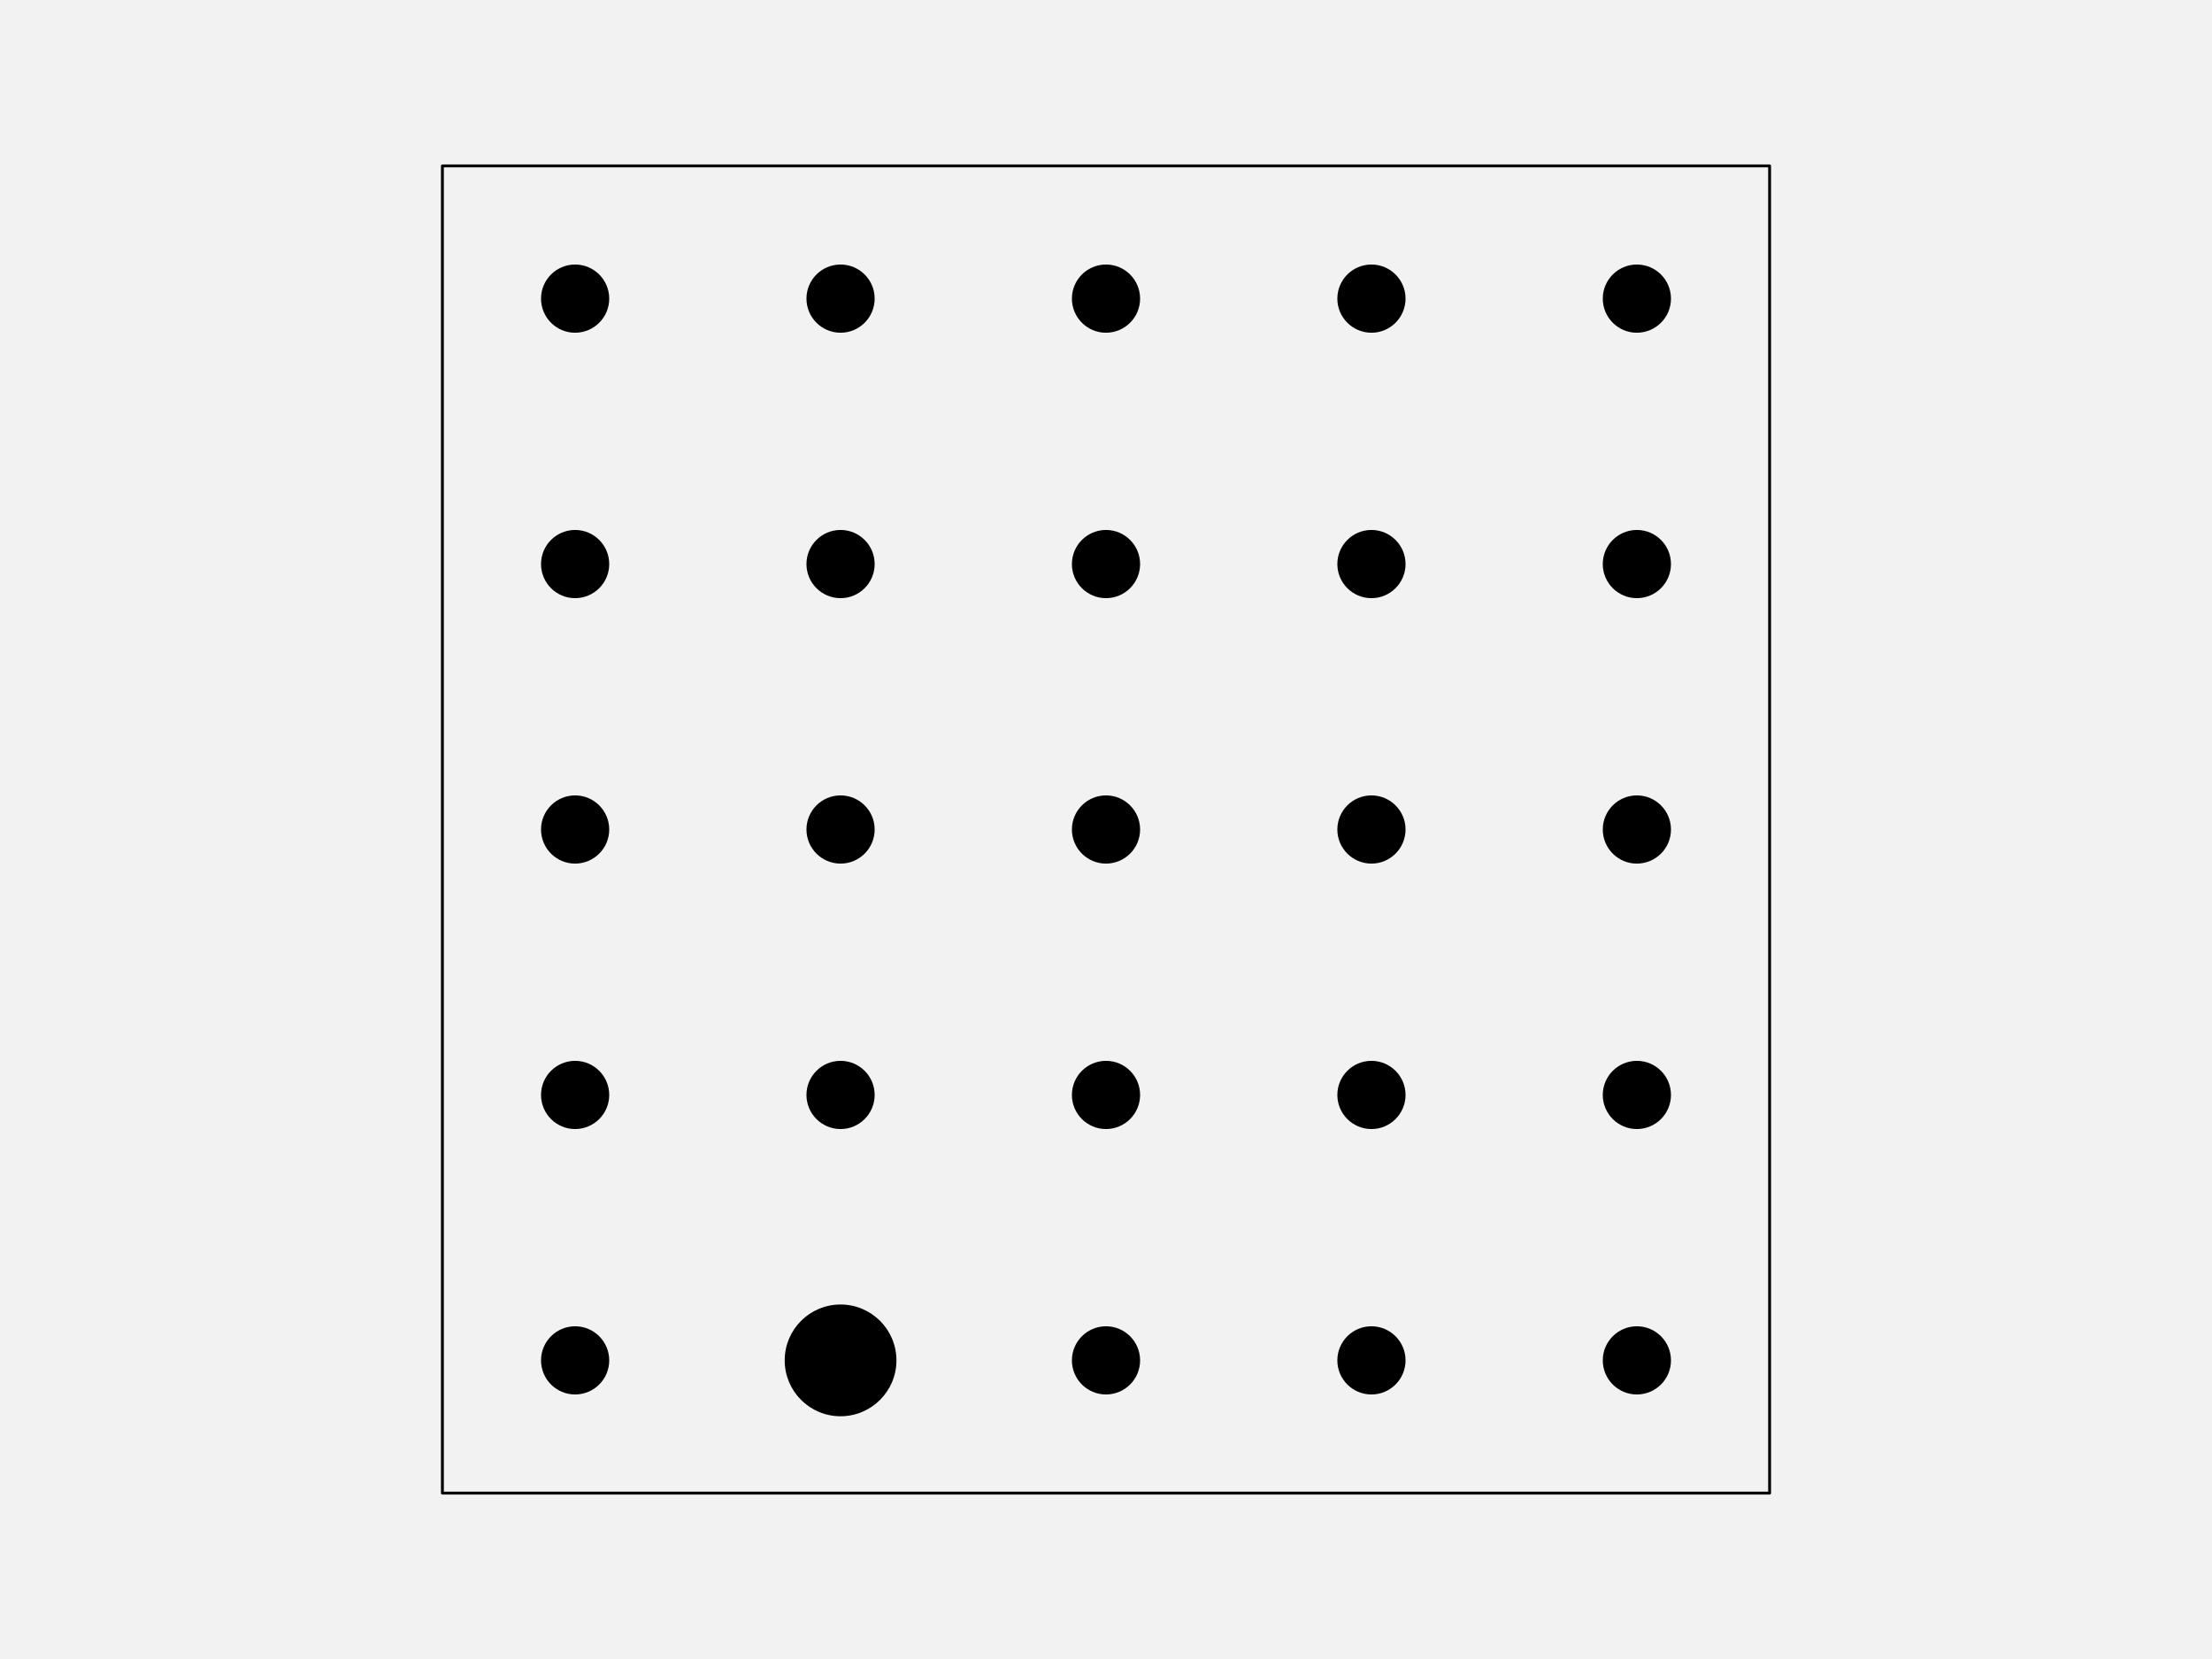
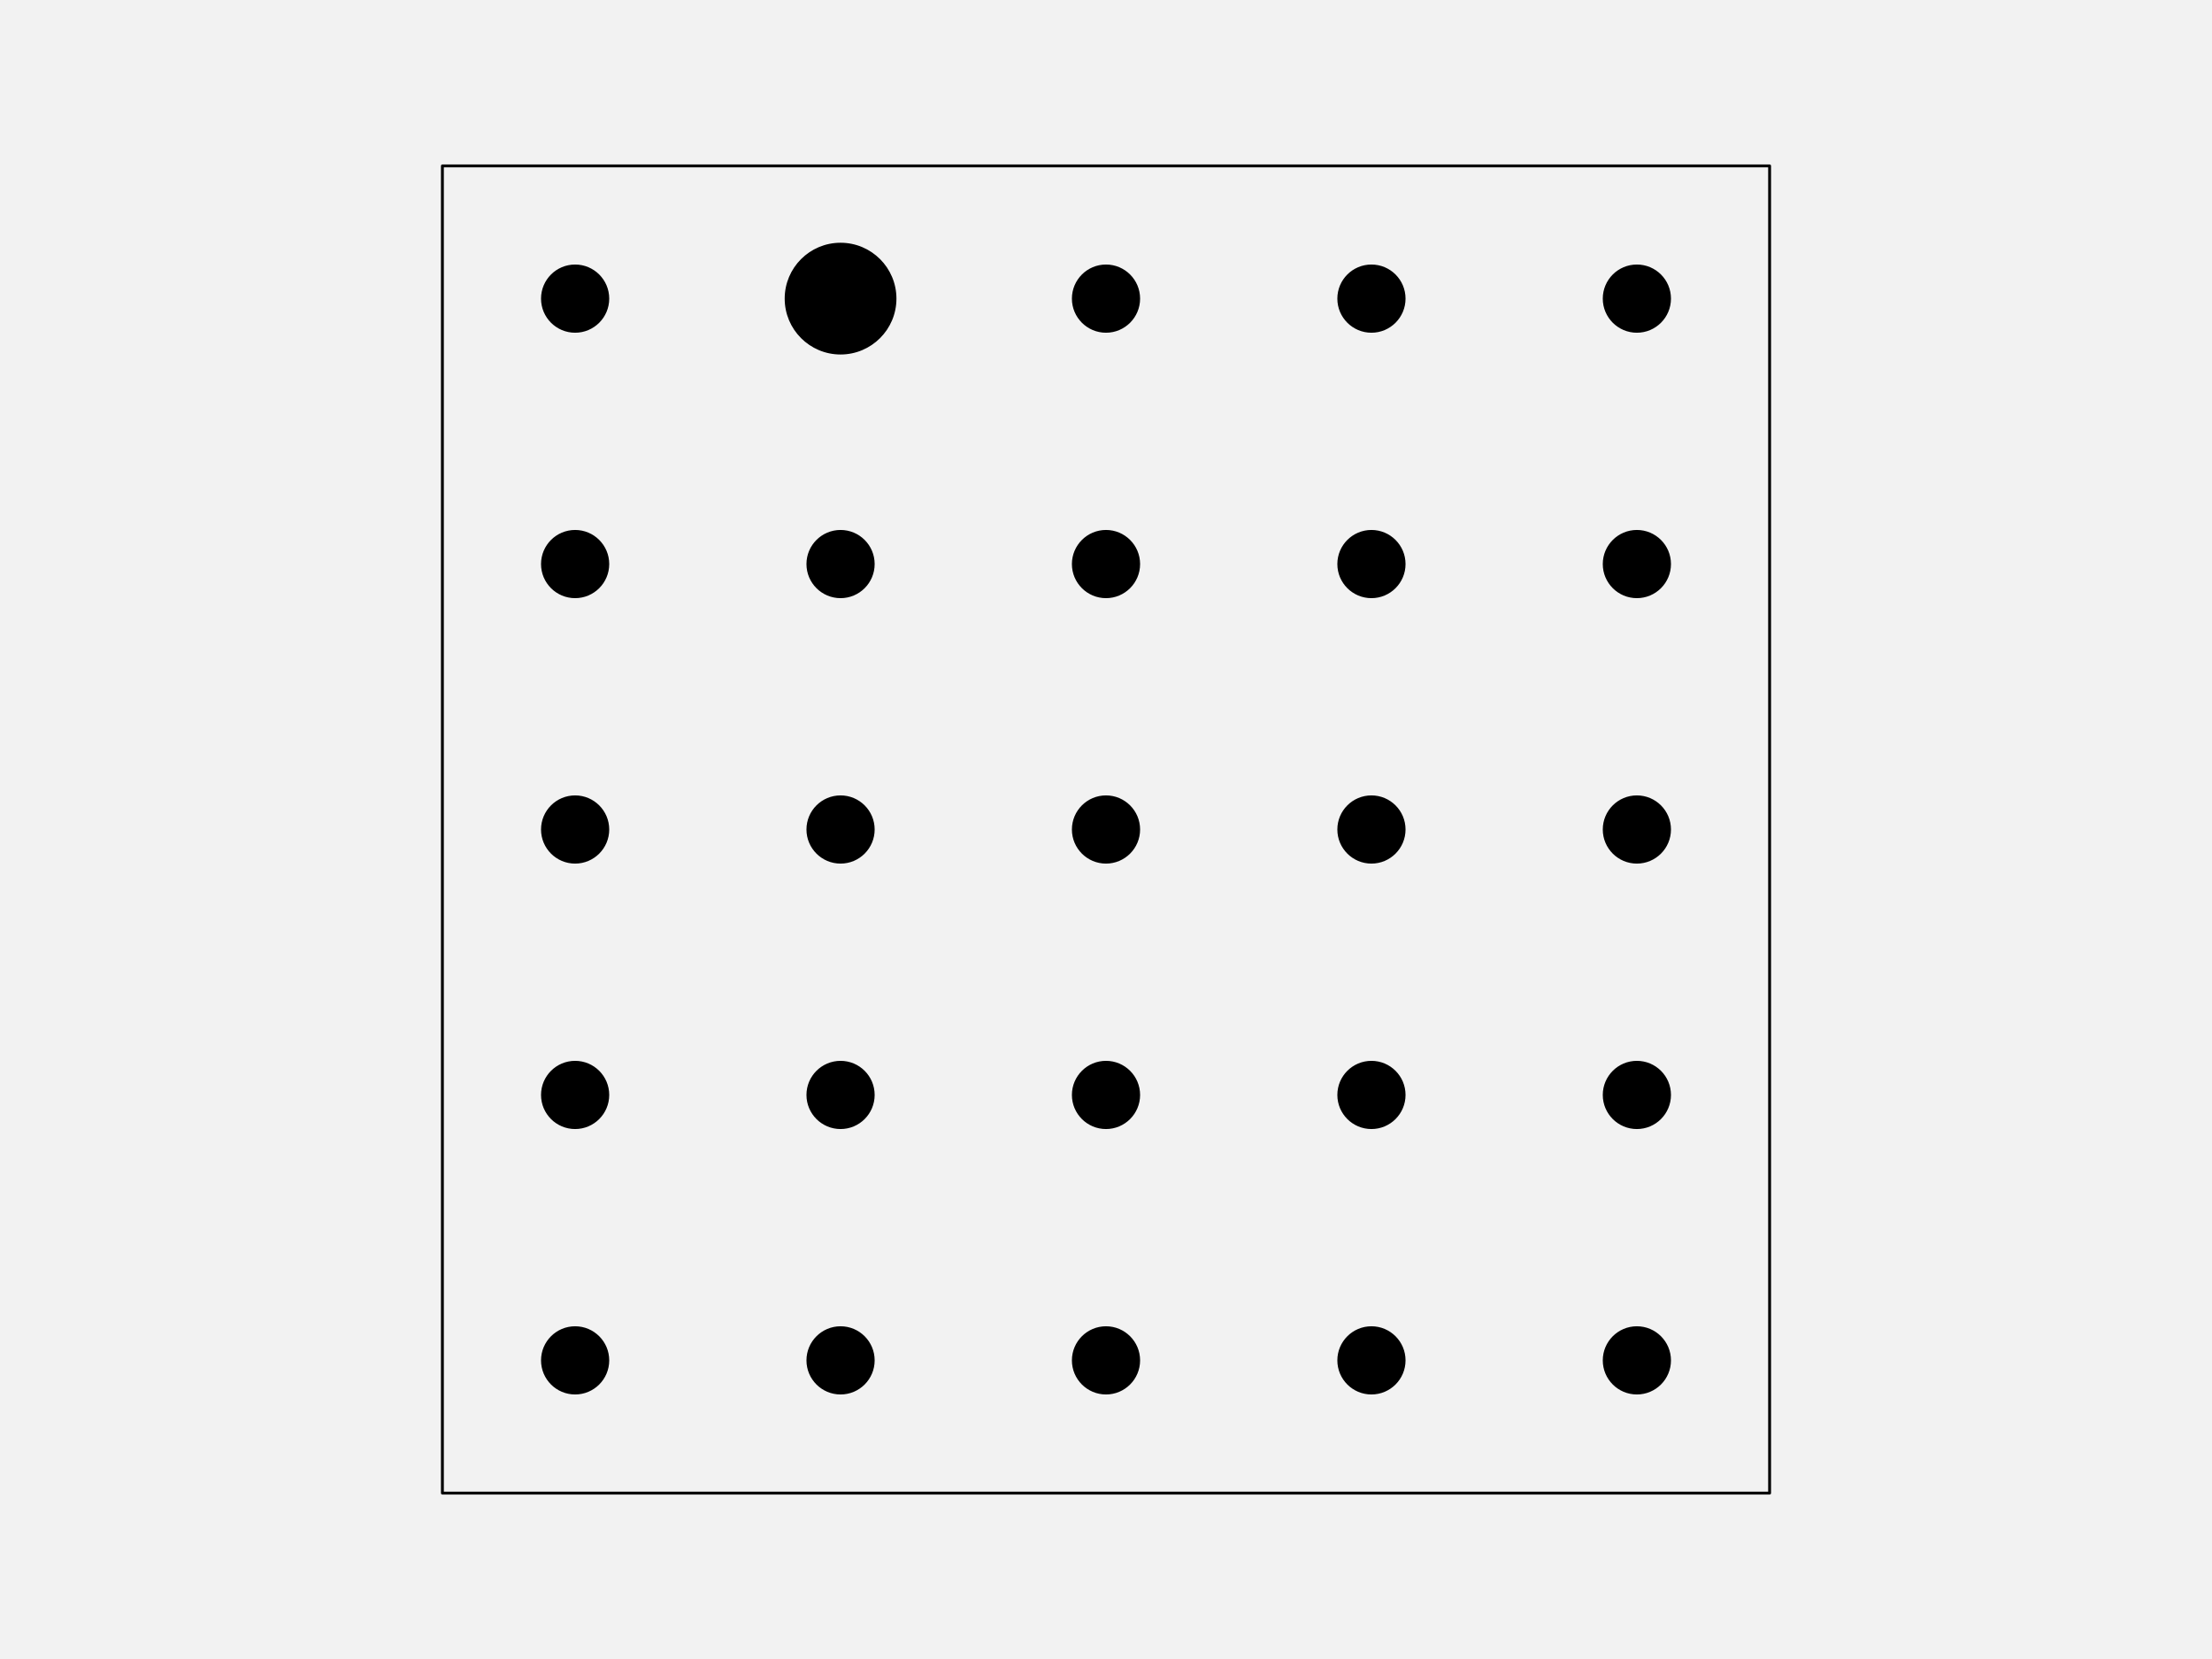
<svg xmlns="http://www.w3.org/2000/svg" width="576pt" height="432pt" viewBox="0 0 576 432" version="1.1">
  <g id="surface261">
    <rect x="0" y="0" width="576" height="432" style="fill:rgb(94.902%,94.902%,94.902%);fill-opacity:1;stroke:none;" />
    <path style="fill-rule:nonzero;fill:rgb(94.902%,94.902%,94.902%);fill-opacity:1;stroke-width:0.75;stroke-linecap:round;stroke-linejoin:round;stroke:rgb(0%,0%,0%);stroke-opacity:1;stroke-miterlimit:10;" d="M 115.199 388.801 L 460.801 388.801 L 460.801 43.199 L 115.199 43.199 Z M 115.199 388.801 " />
    <path style="fill-rule:nonzero;fill:rgb(0%,0%,0%);fill-opacity:1;stroke-width:0.75;stroke-linecap:round;stroke-linejoin:round;stroke:rgb(0%,0%,0%);stroke-opacity:1;stroke-miterlimit:10;" d="M 158.266 354.238 C 158.266 358.938 154.457 362.742 149.762 362.742 C 145.062 362.742 141.258 358.938 141.258 354.238 C 141.258 349.543 145.062 345.734 149.762 345.734 C 154.457 345.734 158.266 349.543 158.266 354.238 " />
-     <path style="fill-rule:nonzero;fill:rgb(0%,0%,0%);fill-opacity:1;stroke-width:0.75;stroke-linecap:round;stroke-linejoin:round;stroke:rgb(0%,0%,0%);stroke-opacity:1;stroke-miterlimit:10;" d="M 233.055 354.238 C 233.055 362.066 226.707 368.414 218.879 368.414 C 211.051 368.414 204.707 362.066 204.707 354.238 C 204.707 346.414 211.051 340.066 218.879 340.066 C 226.707 340.066 233.055 346.414 233.055 354.238 " />
+     <path style="fill-rule:nonzero;fill:rgb(0%,0%,0%);fill-opacity:1;stroke-width:0.75;stroke-linecap:round;stroke-linejoin:round;stroke:rgb(0%,0%,0%);stroke-opacity:1;stroke-miterlimit:10;" d="M 227.383 354.238 C 227.383 358.938 223.578 362.742 218.879 362.742 C 214.184 362.742 210.375 358.938 210.375 354.238 C 210.375 349.543 214.184 345.734 218.879 345.734 C 223.578 345.734 227.383 349.543 227.383 354.238 " />
    <path style="fill-rule:nonzero;fill:rgb(0%,0%,0%);fill-opacity:1;stroke-width:0.75;stroke-linecap:round;stroke-linejoin:round;stroke:rgb(0%,0%,0%);stroke-opacity:1;stroke-miterlimit:10;" d="M 296.504 354.238 C 296.504 358.938 292.695 362.742 288 362.742 C 283.305 362.742 279.496 358.938 279.496 354.238 C 279.496 349.543 283.305 345.734 288 345.734 C 292.695 345.734 296.504 349.543 296.504 354.238 " />
    <path style="fill-rule:nonzero;fill:rgb(0%,0%,0%);fill-opacity:1;stroke-width:0.75;stroke-linecap:round;stroke-linejoin:round;stroke:rgb(0%,0%,0%);stroke-opacity:1;stroke-miterlimit:10;" d="M 365.625 354.238 C 365.625 358.938 361.816 362.742 357.121 362.742 C 352.422 362.742 348.617 358.938 348.617 354.238 C 348.617 349.543 352.422 345.734 357.121 345.734 C 361.816 345.734 365.625 349.543 365.625 354.238 " />
    <path style="fill-rule:nonzero;fill:rgb(0%,0%,0%);fill-opacity:1;stroke-width:0.75;stroke-linecap:round;stroke-linejoin:round;stroke:rgb(0%,0%,0%);stroke-opacity:1;stroke-miterlimit:10;" d="M 434.742 354.238 C 434.742 358.938 430.938 362.742 426.238 362.742 C 421.543 362.742 417.734 358.938 417.734 354.238 C 417.734 349.543 421.543 345.734 426.238 345.734 C 430.938 345.734 434.742 349.543 434.742 354.238 " />
    <path style="fill-rule:nonzero;fill:rgb(0%,0%,0%);fill-opacity:1;stroke-width:0.75;stroke-linecap:round;stroke-linejoin:round;stroke:rgb(0%,0%,0%);stroke-opacity:1;stroke-miterlimit:10;" d="M 158.266 285.121 C 158.266 289.816 154.457 293.625 149.762 293.625 C 145.062 293.625 141.258 289.816 141.258 285.121 C 141.258 280.422 145.062 276.617 149.762 276.617 C 154.457 276.617 158.266 280.422 158.266 285.121 " />
    <path style="fill-rule:nonzero;fill:rgb(0%,0%,0%);fill-opacity:1;stroke-width:0.75;stroke-linecap:round;stroke-linejoin:round;stroke:rgb(0%,0%,0%);stroke-opacity:1;stroke-miterlimit:10;" d="M 227.383 285.121 C 227.383 289.816 223.578 293.625 218.879 293.625 C 214.184 293.625 210.375 289.816 210.375 285.121 C 210.375 280.422 214.184 276.617 218.879 276.617 C 223.578 276.617 227.383 280.422 227.383 285.121 " />
    <path style="fill-rule:nonzero;fill:rgb(0%,0%,0%);fill-opacity:1;stroke-width:0.75;stroke-linecap:round;stroke-linejoin:round;stroke:rgb(0%,0%,0%);stroke-opacity:1;stroke-miterlimit:10;" d="M 296.504 285.121 C 296.504 289.816 292.695 293.625 288 293.625 C 283.305 293.625 279.496 289.816 279.496 285.121 C 279.496 280.422 283.305 276.617 288 276.617 C 292.695 276.617 296.504 280.422 296.504 285.121 " />
    <path style="fill-rule:nonzero;fill:rgb(0%,0%,0%);fill-opacity:1;stroke-width:0.75;stroke-linecap:round;stroke-linejoin:round;stroke:rgb(0%,0%,0%);stroke-opacity:1;stroke-miterlimit:10;" d="M 365.625 285.121 C 365.625 289.816 361.816 293.625 357.121 293.625 C 352.422 293.625 348.617 289.816 348.617 285.121 C 348.617 280.422 352.422 276.617 357.121 276.617 C 361.816 276.617 365.625 280.422 365.625 285.121 " />
    <path style="fill-rule:nonzero;fill:rgb(0%,0%,0%);fill-opacity:1;stroke-width:0.75;stroke-linecap:round;stroke-linejoin:round;stroke:rgb(0%,0%,0%);stroke-opacity:1;stroke-miterlimit:10;" d="M 434.742 285.121 C 434.742 289.816 430.938 293.625 426.238 293.625 C 421.543 293.625 417.734 289.816 417.734 285.121 C 417.734 280.422 421.543 276.617 426.238 276.617 C 430.938 276.617 434.742 280.422 434.742 285.121 " />
    <path style="fill-rule:nonzero;fill:rgb(0%,0%,0%);fill-opacity:1;stroke-width:0.75;stroke-linecap:round;stroke-linejoin:round;stroke:rgb(0%,0%,0%);stroke-opacity:1;stroke-miterlimit:10;" d="M 158.266 216 C 158.266 220.695 154.457 224.504 149.762 224.504 C 145.062 224.504 141.258 220.695 141.258 216 C 141.258 211.305 145.062 207.496 149.762 207.496 C 154.457 207.496 158.266 211.305 158.266 216 " />
    <path style="fill-rule:nonzero;fill:rgb(0%,0%,0%);fill-opacity:1;stroke-width:0.75;stroke-linecap:round;stroke-linejoin:round;stroke:rgb(0%,0%,0%);stroke-opacity:1;stroke-miterlimit:10;" d="M 227.383 216 C 227.383 220.695 223.578 224.504 218.879 224.504 C 214.184 224.504 210.375 220.695 210.375 216 C 210.375 211.305 214.184 207.496 218.879 207.496 C 223.578 207.496 227.383 211.305 227.383 216 " />
    <path style="fill-rule:nonzero;fill:rgb(0%,0%,0%);fill-opacity:1;stroke-width:0.75;stroke-linecap:round;stroke-linejoin:round;stroke:rgb(0%,0%,0%);stroke-opacity:1;stroke-miterlimit:10;" d="M 296.504 216 C 296.504 220.695 292.695 224.504 288 224.504 C 283.305 224.504 279.496 220.695 279.496 216 C 279.496 211.305 283.305 207.496 288 207.496 C 292.695 207.496 296.504 211.305 296.504 216 " />
    <path style="fill-rule:nonzero;fill:rgb(0%,0%,0%);fill-opacity:1;stroke-width:0.75;stroke-linecap:round;stroke-linejoin:round;stroke:rgb(0%,0%,0%);stroke-opacity:1;stroke-miterlimit:10;" d="M 365.625 216 C 365.625 220.695 361.816 224.504 357.121 224.504 C 352.422 224.504 348.617 220.695 348.617 216 C 348.617 211.305 352.422 207.496 357.121 207.496 C 361.816 207.496 365.625 211.305 365.625 216 " />
    <path style="fill-rule:nonzero;fill:rgb(0%,0%,0%);fill-opacity:1;stroke-width:0.75;stroke-linecap:round;stroke-linejoin:round;stroke:rgb(0%,0%,0%);stroke-opacity:1;stroke-miterlimit:10;" d="M 434.742 216 C 434.742 220.695 430.938 224.504 426.238 224.504 C 421.543 224.504 417.734 220.695 417.734 216 C 417.734 211.305 421.543 207.496 426.238 207.496 C 430.938 207.496 434.742 211.305 434.742 216 " />
    <path style="fill-rule:nonzero;fill:rgb(0%,0%,0%);fill-opacity:1;stroke-width:0.75;stroke-linecap:round;stroke-linejoin:round;stroke:rgb(0%,0%,0%);stroke-opacity:1;stroke-miterlimit:10;" d="M 158.266 146.879 C 158.266 151.578 154.457 155.383 149.762 155.383 C 145.062 155.383 141.258 151.578 141.258 146.879 C 141.258 142.184 145.062 138.375 149.762 138.375 C 154.457 138.375 158.266 142.184 158.266 146.879 " />
    <path style="fill-rule:nonzero;fill:rgb(0%,0%,0%);fill-opacity:1;stroke-width:0.75;stroke-linecap:round;stroke-linejoin:round;stroke:rgb(0%,0%,0%);stroke-opacity:1;stroke-miterlimit:10;" d="M 227.383 146.879 C 227.383 151.578 223.578 155.383 218.879 155.383 C 214.184 155.383 210.375 151.578 210.375 146.879 C 210.375 142.184 214.184 138.375 218.879 138.375 C 223.578 138.375 227.383 142.184 227.383 146.879 " />
    <path style="fill-rule:nonzero;fill:rgb(0%,0%,0%);fill-opacity:1;stroke-width:0.75;stroke-linecap:round;stroke-linejoin:round;stroke:rgb(0%,0%,0%);stroke-opacity:1;stroke-miterlimit:10;" d="M 296.504 146.879 C 296.504 151.578 292.695 155.383 288 155.383 C 283.305 155.383 279.496 151.578 279.496 146.879 C 279.496 142.184 283.305 138.375 288 138.375 C 292.695 138.375 296.504 142.184 296.504 146.879 " />
    <path style="fill-rule:nonzero;fill:rgb(0%,0%,0%);fill-opacity:1;stroke-width:0.75;stroke-linecap:round;stroke-linejoin:round;stroke:rgb(0%,0%,0%);stroke-opacity:1;stroke-miterlimit:10;" d="M 365.625 146.879 C 365.625 151.578 361.816 155.383 357.121 155.383 C 352.422 155.383 348.617 151.578 348.617 146.879 C 348.617 142.184 352.422 138.375 357.121 138.375 C 361.816 138.375 365.625 142.184 365.625 146.879 " />
    <path style="fill-rule:nonzero;fill:rgb(0%,0%,0%);fill-opacity:1;stroke-width:0.75;stroke-linecap:round;stroke-linejoin:round;stroke:rgb(0%,0%,0%);stroke-opacity:1;stroke-miterlimit:10;" d="M 434.742 146.879 C 434.742 151.578 430.938 155.383 426.238 155.383 C 421.543 155.383 417.734 151.578 417.734 146.879 C 417.734 142.184 421.543 138.375 426.238 138.375 C 430.938 138.375 434.742 142.184 434.742 146.879 " />
    <path style="fill-rule:nonzero;fill:rgb(0%,0%,0%);fill-opacity:1;stroke-width:0.75;stroke-linecap:round;stroke-linejoin:round;stroke:rgb(0%,0%,0%);stroke-opacity:1;stroke-miterlimit:10;" d="M 158.266 77.762 C 158.266 82.457 154.457 86.266 149.762 86.266 C 145.062 86.266 141.258 82.457 141.258 77.762 C 141.258 73.062 145.062 69.258 149.762 69.258 C 154.457 69.258 158.266 73.062 158.266 77.762 " />
-     <path style="fill-rule:nonzero;fill:rgb(0%,0%,0%);fill-opacity:1;stroke-width:0.75;stroke-linecap:round;stroke-linejoin:round;stroke:rgb(0%,0%,0%);stroke-opacity:1;stroke-miterlimit:10;" d="M 227.383 77.762 C 227.383 82.457 223.578 86.266 218.879 86.266 C 214.184 86.266 210.375 82.457 210.375 77.762 C 210.375 73.062 214.184 69.258 218.879 69.258 C 223.578 69.258 227.383 73.062 227.383 77.762 " />
+     <path style="fill-rule:nonzero;fill:rgb(0%,0%,0%);fill-opacity:1;stroke-width:0.75;stroke-linecap:round;stroke-linejoin:round;stroke:rgb(0%,0%,0%);stroke-opacity:1;stroke-miterlimit:10;" d="M 233.055 77.762 C 233.055 85.586 226.707 91.934 218.879 91.934 C 211.051 91.934 204.707 85.586 204.707 77.762 C 204.707 69.934 211.051 63.586 218.879 63.586 C 226.707 63.586 233.055 69.934 233.055 77.762 " />
    <path style="fill-rule:nonzero;fill:rgb(0%,0%,0%);fill-opacity:1;stroke-width:0.75;stroke-linecap:round;stroke-linejoin:round;stroke:rgb(0%,0%,0%);stroke-opacity:1;stroke-miterlimit:10;" d="M 296.504 77.762 C 296.504 82.457 292.695 86.266 288 86.266 C 283.305 86.266 279.496 82.457 279.496 77.762 C 279.496 73.062 283.305 69.258 288 69.258 C 292.695 69.258 296.504 73.062 296.504 77.762 " />
    <path style="fill-rule:nonzero;fill:rgb(0%,0%,0%);fill-opacity:1;stroke-width:0.75;stroke-linecap:round;stroke-linejoin:round;stroke:rgb(0%,0%,0%);stroke-opacity:1;stroke-miterlimit:10;" d="M 365.625 77.762 C 365.625 82.457 361.816 86.266 357.121 86.266 C 352.422 86.266 348.617 82.457 348.617 77.762 C 348.617 73.062 352.422 69.258 357.121 69.258 C 361.816 69.258 365.625 73.062 365.625 77.762 " />
    <path style="fill-rule:nonzero;fill:rgb(0%,0%,0%);fill-opacity:1;stroke-width:0.75;stroke-linecap:round;stroke-linejoin:round;stroke:rgb(0%,0%,0%);stroke-opacity:1;stroke-miterlimit:10;" d="M 434.742 77.762 C 434.742 82.457 430.938 86.266 426.238 86.266 C 421.543 86.266 417.734 82.457 417.734 77.762 C 417.734 73.062 421.543 69.258 426.238 69.258 C 430.938 69.258 434.742 73.062 434.742 77.762 " />
  </g>
</svg>
